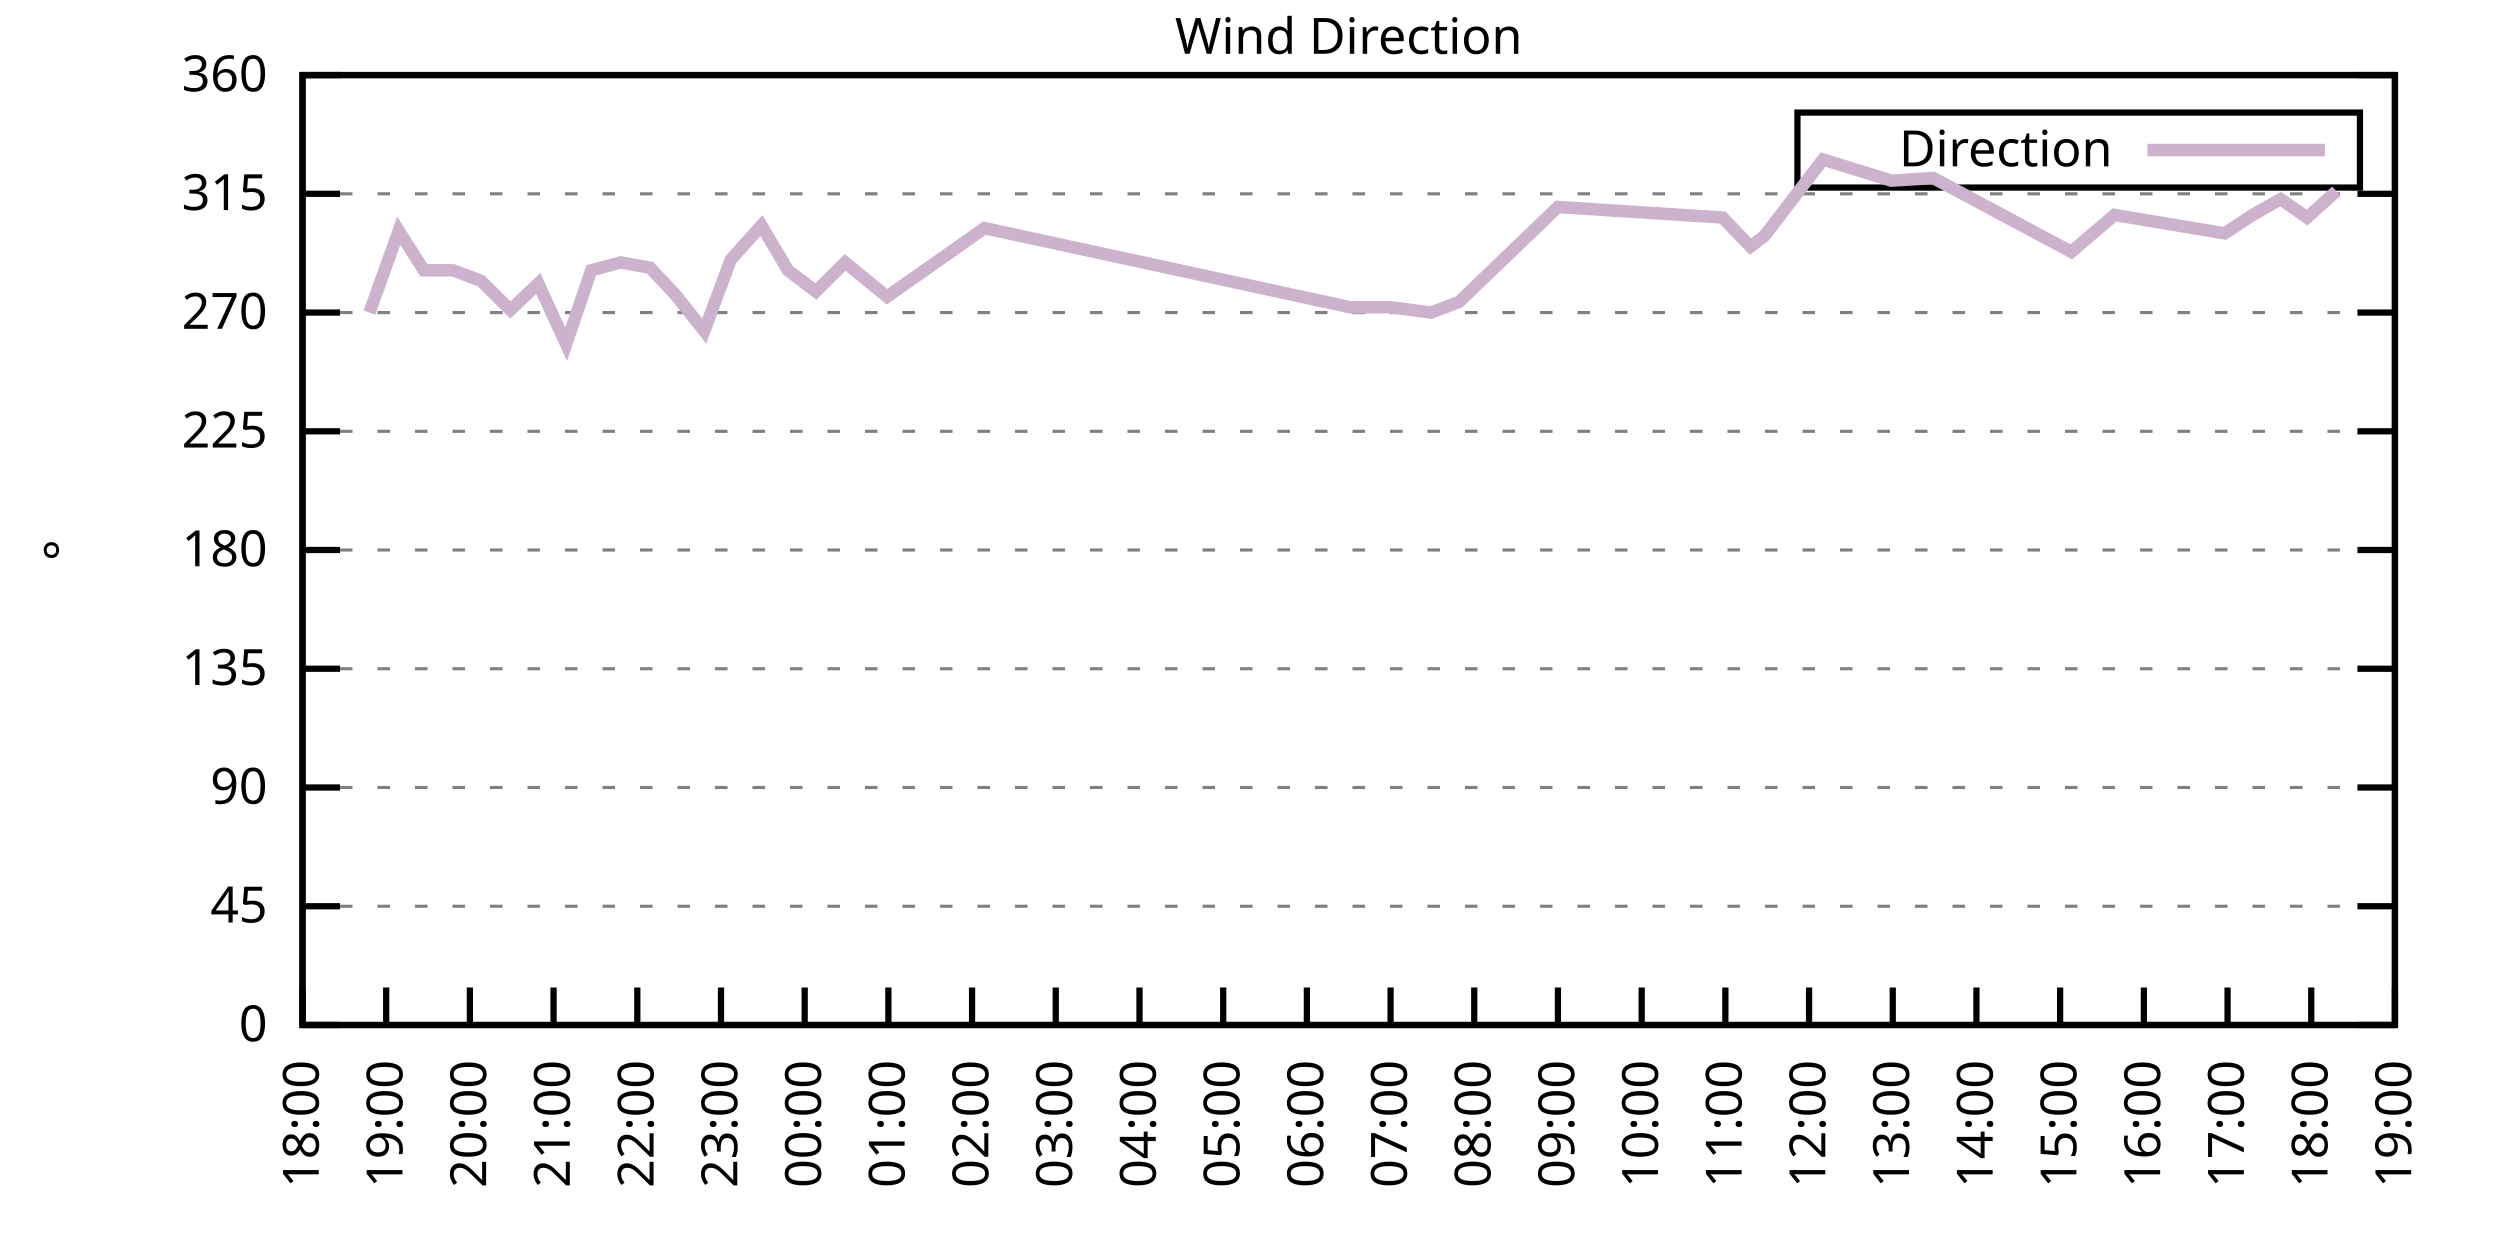
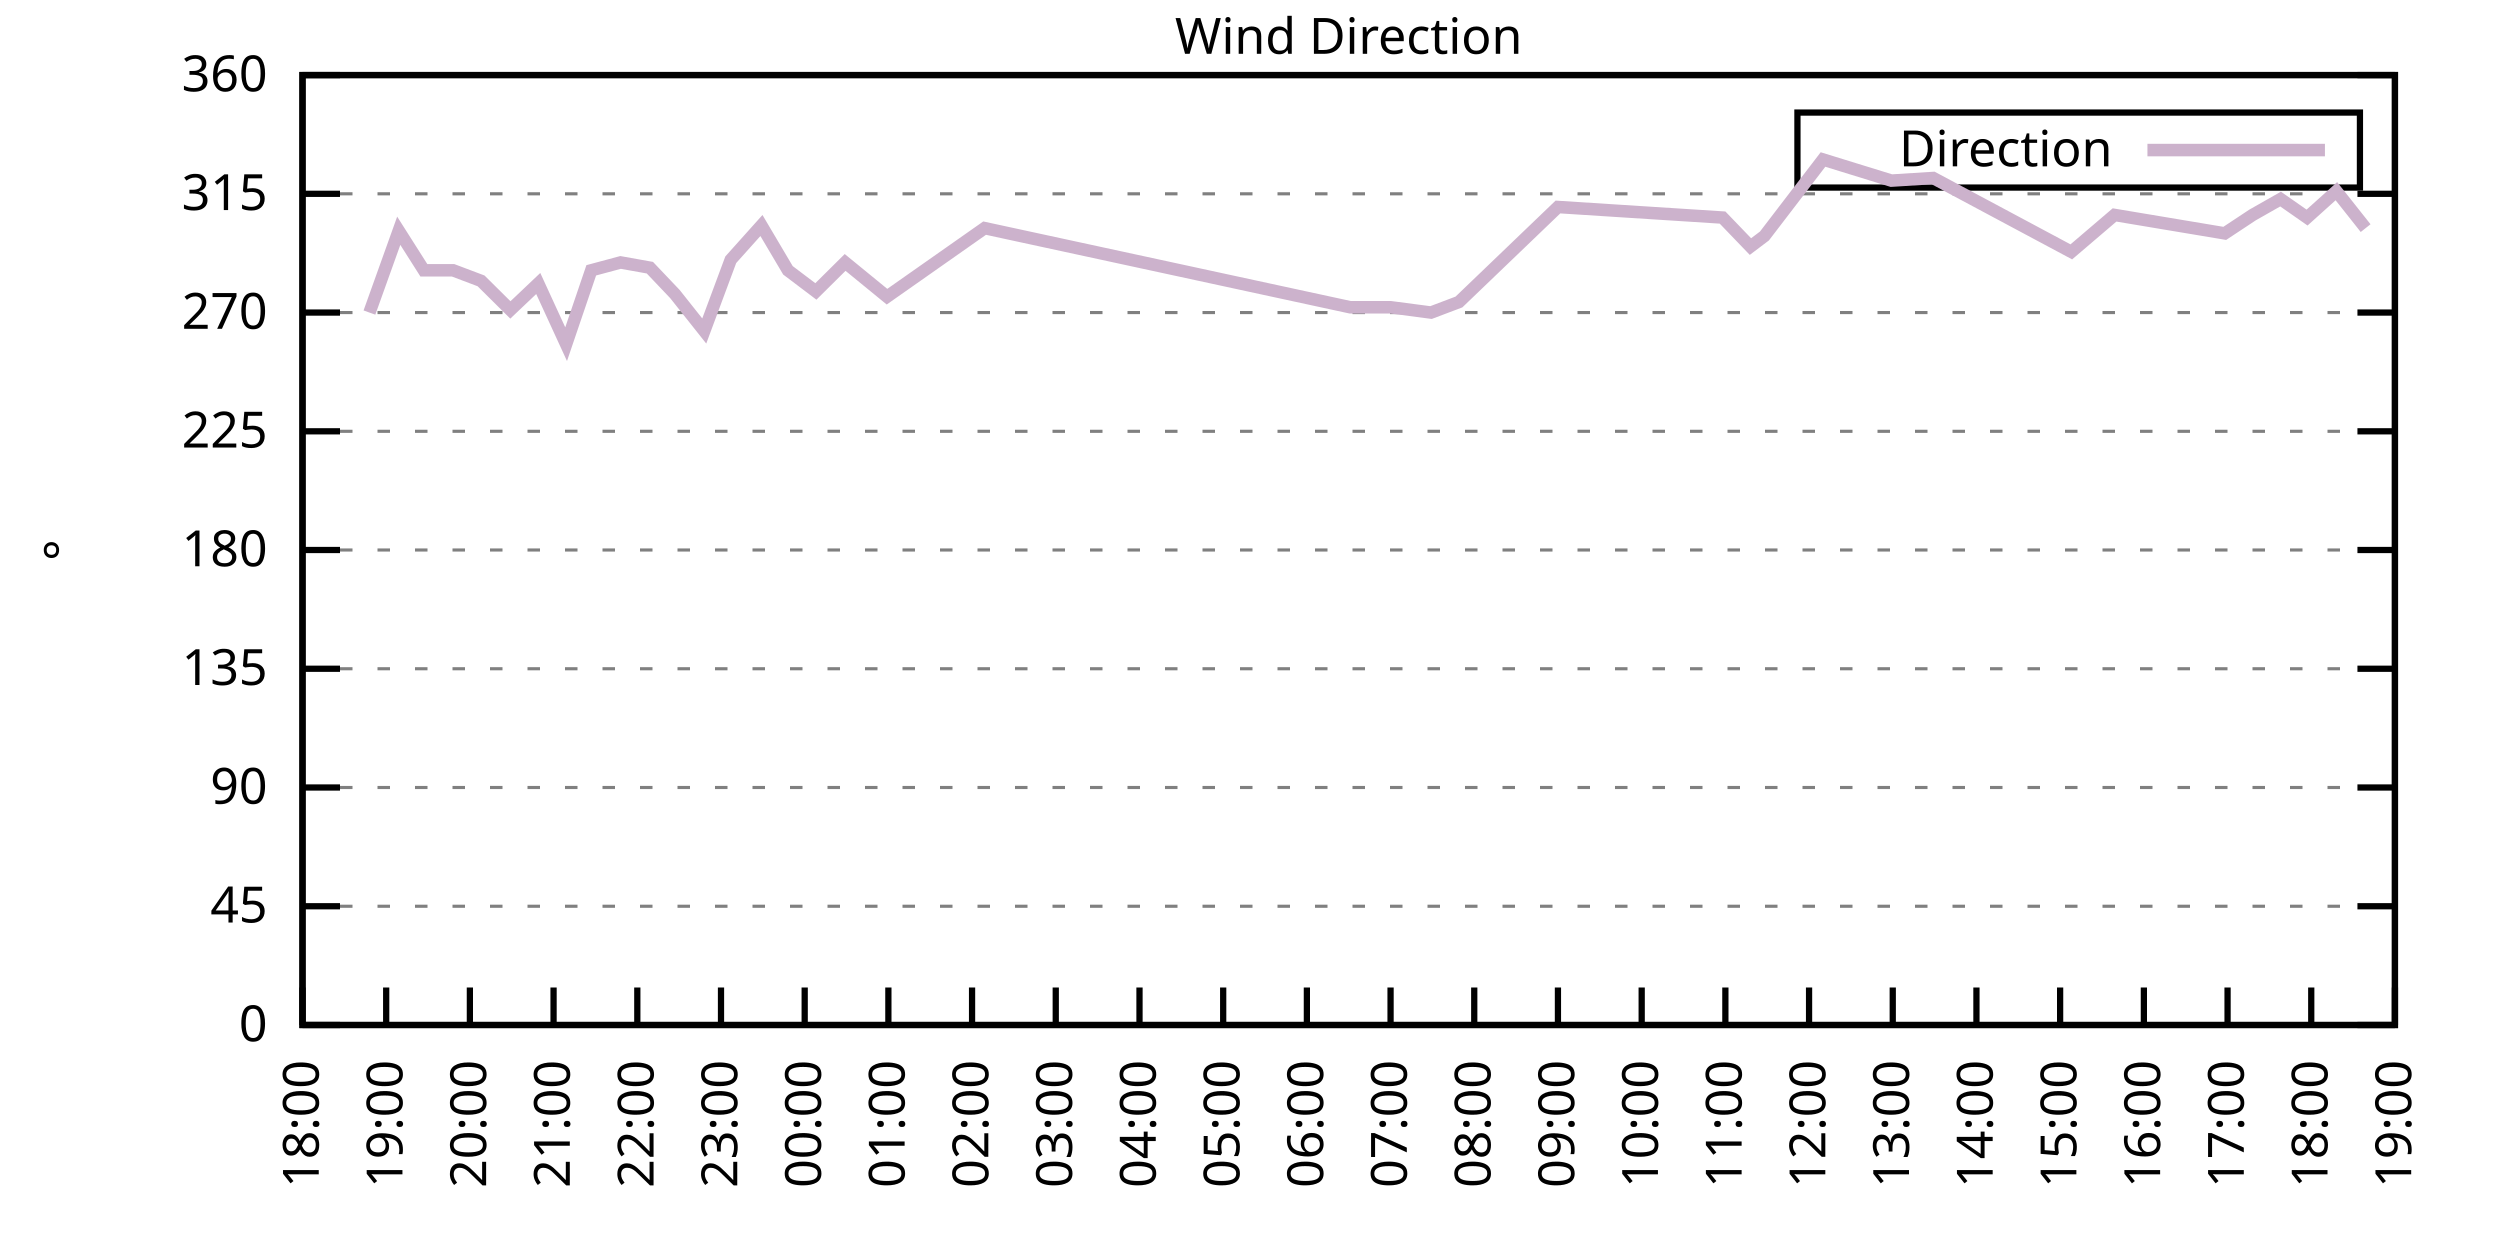
<svg xmlns="http://www.w3.org/2000/svg" xmlns:xlink="http://www.w3.org/1999/xlink" width="400" height="200" viewBox="0 0 400 200">
  <g id="gnuplot_canvas">
    <rect x="0" y="0" width="400" height="200" fill="none" />
    <defs>
      <circle id="gpDot" r="0.5" stroke-width="0.5" stroke="currentColor" />
      <path id="gpPt0" stroke-width="0.333" stroke="currentColor" d="M-1,0 h2 M0,-1 v2" />
      <path id="gpPt1" stroke-width="0.333" stroke="currentColor" d="M-1,-1 L1,1 M1,-1 L-1,1" />
      <path id="gpPt2" stroke-width="0.333" stroke="currentColor" d="M-1,0 L1,0 M0,-1 L0,1 M-1,-1 L1,1 M-1,1 L1,-1" />
      <rect id="gpPt3" stroke-width="0.333" stroke="currentColor" x="-1" y="-1" width="2" height="2" />
      <rect id="gpPt4" stroke-width="0.333" stroke="currentColor" fill="currentColor" x="-1" y="-1" width="2" height="2" />
      <circle id="gpPt5" stroke-width="0.333" stroke="currentColor" cx="0" cy="0" r="1" />
      <use xlink:href="#gpPt5" id="gpPt6" fill="currentColor" stroke="none" />
      <path id="gpPt7" stroke-width="0.333" stroke="currentColor" d="M0,-1.33 L-1.33,0.67 L1.33,0.67 z" />
      <use xlink:href="#gpPt7" id="gpPt8" fill="currentColor" stroke="none" />
      <use xlink:href="#gpPt7" id="gpPt9" stroke="currentColor" transform="rotate(180)" />
      <use xlink:href="#gpPt9" id="gpPt10" fill="currentColor" stroke="none" />
      <use xlink:href="#gpPt3" id="gpPt11" stroke="currentColor" transform="rotate(45)" />
      <use xlink:href="#gpPt11" id="gpPt12" fill="currentColor" stroke="none" />
      <path id="gpPt13" stroke-width="0.333" stroke="currentColor" d="M0,1.330 L1.265,0.411 L0.782,-1.067 L-0.782,-1.076 L-1.265,0.411 z" />
      <use xlink:href="#gpPt13" id="gpPt14" fill="currentColor" stroke="none" />
      <filter id="textbox" filterUnits="objectBoundingBox" x="0" y="0" height="1" width="1">
        <feFlood flood-color="white" flood-opacity="1" result="bgnd" />
        <feComposite in="SourceGraphic" in2="bgnd" operator="atop" />
      </filter>
      <filter id="greybox" filterUnits="objectBoundingBox" x="0" y="0" height="1" width="1">
        <feFlood flood-color="lightgrey" flood-opacity="1" result="grey" />
        <feComposite in="SourceGraphic" in2="grey" operator="atop" />
      </filter>
    </defs>
    <g fill="none" color="white" stroke="currentColor" stroke-width="1.00" stroke-linecap="butt" stroke-linejoin="miter">
</g>
    <g fill="none" color="black" stroke="currentColor" stroke-width="1.00" stroke-linecap="butt" stroke-linejoin="miter">
      <g stroke="none" shape-rendering="crispEdges">
        <polygon fill="rgb(255, 255, 255)" points="48.40,164.00 383.18,164.00 383.18,12.02 48.40,12.02 " />
      </g>
    </g>
    <g fill="none" color="black" stroke="currentColor" stroke-width="1.00" stroke-linecap="butt" stroke-linejoin="miter">
</g>
    <g fill="none" color="black" stroke="black" stroke-width="0.50" stroke-linecap="butt" stroke-linejoin="miter">
</g>
    <g fill="none" color="gray" stroke="currentColor" stroke-width="0.50" stroke-linecap="butt" stroke-linejoin="miter">
      <path stroke="gray" stroke-dasharray="2,4" class="gridline" d="M48.40,164.00 L383.19,164.00  " />
    </g>
    <g fill="none" color="gray" stroke="gray" stroke-width="1.00" stroke-linecap="butt" stroke-linejoin="miter">
</g>
    <g fill="none" color="black" stroke="currentColor" stroke-width="1.00" stroke-linecap="butt" stroke-linejoin="miter">
      <path stroke="black" d="M48.40,164.00 L54.40,164.00 M383.19,164.00 L377.19,164.00  " />
      <g transform="translate(42.80,166.60)" stroke="none" fill="black" font-family="Sans" font-size="8.00" text-anchor="end">
        <text>
          <tspan font-family="Sans"> 0</tspan>
        </text>
      </g>
    </g>
    <g fill="none" color="black" stroke="currentColor" stroke-width="1.00" stroke-linecap="butt" stroke-linejoin="miter">
</g>
    <g fill="none" color="black" stroke="black" stroke-width="0.50" stroke-linecap="butt" stroke-linejoin="miter">
</g>
    <g fill="none" color="gray" stroke="currentColor" stroke-width="0.50" stroke-linecap="butt" stroke-linejoin="miter">
      <path stroke="gray" stroke-dasharray="2,4" class="gridline" d="M48.40,145.00 L383.19,145.00  " />
    </g>
    <g fill="none" color="gray" stroke="gray" stroke-width="1.00" stroke-linecap="butt" stroke-linejoin="miter">
</g>
    <g fill="none" color="black" stroke="currentColor" stroke-width="1.00" stroke-linecap="butt" stroke-linejoin="miter">
      <path stroke="black" d="M48.40,145.00 L54.40,145.00 M383.19,145.00 L377.19,145.00  " />
      <g transform="translate(42.80,147.60)" stroke="none" fill="black" font-family="Sans" font-size="8.00" text-anchor="end">
        <text>
          <tspan font-family="Sans"> 45</tspan>
        </text>
      </g>
    </g>
    <g fill="none" color="black" stroke="currentColor" stroke-width="1.00" stroke-linecap="butt" stroke-linejoin="miter">
</g>
    <g fill="none" color="black" stroke="black" stroke-width="0.50" stroke-linecap="butt" stroke-linejoin="miter">
</g>
    <g fill="none" color="gray" stroke="currentColor" stroke-width="0.50" stroke-linecap="butt" stroke-linejoin="miter">
      <path stroke="gray" stroke-dasharray="2,4" class="gridline" d="M48.40,126.00 L383.19,126.00  " />
    </g>
    <g fill="none" color="gray" stroke="gray" stroke-width="1.00" stroke-linecap="butt" stroke-linejoin="miter">
</g>
    <g fill="none" color="black" stroke="currentColor" stroke-width="1.00" stroke-linecap="butt" stroke-linejoin="miter">
      <path stroke="black" d="M48.40,126.00 L54.40,126.00 M383.19,126.00 L377.19,126.00  " />
      <g transform="translate(42.80,128.60)" stroke="none" fill="black" font-family="Sans" font-size="8.00" text-anchor="end">
        <text>
          <tspan font-family="Sans"> 90</tspan>
        </text>
      </g>
    </g>
    <g fill="none" color="black" stroke="currentColor" stroke-width="1.00" stroke-linecap="butt" stroke-linejoin="miter">
</g>
    <g fill="none" color="black" stroke="black" stroke-width="0.50" stroke-linecap="butt" stroke-linejoin="miter">
</g>
    <g fill="none" color="gray" stroke="currentColor" stroke-width="0.50" stroke-linecap="butt" stroke-linejoin="miter">
      <path stroke="gray" stroke-dasharray="2,4" class="gridline" d="M48.40,107.00 L383.19,107.00  " />
    </g>
    <g fill="none" color="gray" stroke="gray" stroke-width="1.00" stroke-linecap="butt" stroke-linejoin="miter">
</g>
    <g fill="none" color="black" stroke="currentColor" stroke-width="1.00" stroke-linecap="butt" stroke-linejoin="miter">
      <path stroke="black" d="M48.40,107.00 L54.40,107.00 M383.19,107.00 L377.19,107.00  " />
      <g transform="translate(42.80,109.60)" stroke="none" fill="black" font-family="Sans" font-size="8.00" text-anchor="end">
        <text>
          <tspan font-family="Sans"> 135</tspan>
        </text>
      </g>
    </g>
    <g fill="none" color="black" stroke="currentColor" stroke-width="1.00" stroke-linecap="butt" stroke-linejoin="miter">
</g>
    <g fill="none" color="black" stroke="black" stroke-width="0.50" stroke-linecap="butt" stroke-linejoin="miter">
</g>
    <g fill="none" color="gray" stroke="currentColor" stroke-width="0.50" stroke-linecap="butt" stroke-linejoin="miter">
      <path stroke="gray" stroke-dasharray="2,4" class="gridline" d="M48.40,88.00 L383.19,88.00  " />
    </g>
    <g fill="none" color="gray" stroke="gray" stroke-width="1.00" stroke-linecap="butt" stroke-linejoin="miter">
</g>
    <g fill="none" color="black" stroke="currentColor" stroke-width="1.00" stroke-linecap="butt" stroke-linejoin="miter">
      <path stroke="black" d="M48.40,88.00 L54.40,88.00 M383.19,88.00 L377.19,88.00  " />
      <g transform="translate(42.80,90.60)" stroke="none" fill="black" font-family="Sans" font-size="8.00" text-anchor="end">
        <text>
          <tspan font-family="Sans"> 180</tspan>
        </text>
      </g>
    </g>
    <g fill="none" color="black" stroke="currentColor" stroke-width="1.00" stroke-linecap="butt" stroke-linejoin="miter">
</g>
    <g fill="none" color="black" stroke="black" stroke-width="0.50" stroke-linecap="butt" stroke-linejoin="miter">
</g>
    <g fill="none" color="gray" stroke="currentColor" stroke-width="0.50" stroke-linecap="butt" stroke-linejoin="miter">
      <path stroke="gray" stroke-dasharray="2,4" class="gridline" d="M48.40,69.01 L383.19,69.01  " />
    </g>
    <g fill="none" color="gray" stroke="gray" stroke-width="1.00" stroke-linecap="butt" stroke-linejoin="miter">
</g>
    <g fill="none" color="black" stroke="currentColor" stroke-width="1.00" stroke-linecap="butt" stroke-linejoin="miter">
      <path stroke="black" d="M48.40,69.01 L54.40,69.01 M383.19,69.01 L377.19,69.01  " />
      <g transform="translate(42.80,71.61)" stroke="none" fill="black" font-family="Sans" font-size="8.00" text-anchor="end">
        <text>
          <tspan font-family="Sans"> 225</tspan>
        </text>
      </g>
    </g>
    <g fill="none" color="black" stroke="currentColor" stroke-width="1.00" stroke-linecap="butt" stroke-linejoin="miter">
</g>
    <g fill="none" color="black" stroke="black" stroke-width="0.50" stroke-linecap="butt" stroke-linejoin="miter">
</g>
    <g fill="none" color="gray" stroke="currentColor" stroke-width="0.50" stroke-linecap="butt" stroke-linejoin="miter">
      <path stroke="gray" stroke-dasharray="2,4" class="gridline" d="M48.40,50.01 L383.19,50.01  " />
    </g>
    <g fill="none" color="gray" stroke="gray" stroke-width="1.00" stroke-linecap="butt" stroke-linejoin="miter">
</g>
    <g fill="none" color="black" stroke="currentColor" stroke-width="1.00" stroke-linecap="butt" stroke-linejoin="miter">
      <path stroke="black" d="M48.40,50.01 L54.40,50.01 M383.19,50.01 L377.19,50.01  " />
      <g transform="translate(42.80,52.61)" stroke="none" fill="black" font-family="Sans" font-size="8.00" text-anchor="end">
        <text>
          <tspan font-family="Sans"> 270</tspan>
        </text>
      </g>
    </g>
    <g fill="none" color="black" stroke="currentColor" stroke-width="1.00" stroke-linecap="butt" stroke-linejoin="miter">
</g>
    <g fill="none" color="black" stroke="black" stroke-width="0.50" stroke-linecap="butt" stroke-linejoin="miter">
</g>
    <g fill="none" color="gray" stroke="currentColor" stroke-width="0.50" stroke-linecap="butt" stroke-linejoin="miter">
      <path stroke="gray" stroke-dasharray="2,4" class="gridline" d="M48.40,31.01 L383.19,31.01  " />
    </g>
    <g fill="none" color="gray" stroke="gray" stroke-width="1.00" stroke-linecap="butt" stroke-linejoin="miter">
</g>
    <g fill="none" color="black" stroke="currentColor" stroke-width="1.00" stroke-linecap="butt" stroke-linejoin="miter">
      <path stroke="black" d="M48.40,31.01 L54.40,31.01 M383.19,31.01 L377.19,31.01  " />
      <g transform="translate(42.80,33.61)" stroke="none" fill="black" font-family="Sans" font-size="8.00" text-anchor="end">
        <text>
          <tspan font-family="Sans"> 315</tspan>
        </text>
      </g>
    </g>
    <g fill="none" color="black" stroke="currentColor" stroke-width="1.00" stroke-linecap="butt" stroke-linejoin="miter">
</g>
    <g fill="none" color="black" stroke="black" stroke-width="0.50" stroke-linecap="butt" stroke-linejoin="miter">
</g>
    <g fill="none" color="gray" stroke="currentColor" stroke-width="0.50" stroke-linecap="butt" stroke-linejoin="miter">
      <path stroke="gray" stroke-dasharray="2,4" class="gridline" d="M48.40,12.01 L383.19,12.01  " />
    </g>
    <g fill="none" color="gray" stroke="gray" stroke-width="1.00" stroke-linecap="butt" stroke-linejoin="miter">
</g>
    <g fill="none" color="black" stroke="currentColor" stroke-width="1.00" stroke-linecap="butt" stroke-linejoin="miter">
      <path stroke="black" d="M48.40,12.01 L54.40,12.01 M383.19,12.01 L377.19,12.01  " />
      <g transform="translate(42.80,14.61)" stroke="none" fill="black" font-family="Sans" font-size="8.00" text-anchor="end">
        <text>
          <tspan font-family="Sans"> 360</tspan>
        </text>
      </g>
    </g>
    <g fill="none" color="black" stroke="currentColor" stroke-width="1.00" stroke-linecap="butt" stroke-linejoin="miter">
      <path stroke="black" d="M48.40,164.00 L48.40,158.00  " />
      <g transform="translate(51.00,169.60) rotate(270.00)" stroke="none" fill="black" font-family="Sans" font-size="8.00" text-anchor="end">
        <text>
          <tspan font-family="Sans">18:00</tspan>
        </text>
      </g>
    </g>
    <g fill="none" color="black" stroke="currentColor" stroke-width="1.00" stroke-linecap="butt" stroke-linejoin="miter">
      <path stroke="black" d="M61.79,164.00 L61.79,158.00  " />
      <g transform="translate(64.39,169.60) rotate(270.00)" stroke="none" fill="black" font-family="Sans" font-size="8.00" text-anchor="end">
        <text>
          <tspan font-family="Sans">19:00</tspan>
        </text>
      </g>
    </g>
    <g fill="none" color="black" stroke="currentColor" stroke-width="1.00" stroke-linecap="butt" stroke-linejoin="miter">
      <path stroke="black" d="M75.18,164.00 L75.18,158.00  " />
      <g transform="translate(77.78,169.60) rotate(270.00)" stroke="none" fill="black" font-family="Sans" font-size="8.00" text-anchor="end">
        <text>
          <tspan font-family="Sans">20:00</tspan>
        </text>
      </g>
    </g>
    <g fill="none" color="black" stroke="currentColor" stroke-width="1.00" stroke-linecap="butt" stroke-linejoin="miter">
      <path stroke="black" d="M88.57,164.00 L88.57,158.00  " />
      <g transform="translate(91.17,169.60) rotate(270.00)" stroke="none" fill="black" font-family="Sans" font-size="8.00" text-anchor="end">
        <text>
          <tspan font-family="Sans">21:00</tspan>
        </text>
      </g>
    </g>
    <g fill="none" color="black" stroke="currentColor" stroke-width="1.00" stroke-linecap="butt" stroke-linejoin="miter">
      <path stroke="black" d="M101.97,164.00 L101.97,158.00  " />
      <g transform="translate(104.57,169.60) rotate(270.00)" stroke="none" fill="black" font-family="Sans" font-size="8.00" text-anchor="end">
        <text>
          <tspan font-family="Sans">22:00</tspan>
        </text>
      </g>
    </g>
    <g fill="none" color="black" stroke="currentColor" stroke-width="1.00" stroke-linecap="butt" stroke-linejoin="miter">
      <path stroke="black" d="M115.36,164.00 L115.36,158.00  " />
      <g transform="translate(117.96,169.60) rotate(270.00)" stroke="none" fill="black" font-family="Sans" font-size="8.00" text-anchor="end">
        <text>
          <tspan font-family="Sans">23:00</tspan>
        </text>
      </g>
    </g>
    <g fill="none" color="black" stroke="currentColor" stroke-width="1.00" stroke-linecap="butt" stroke-linejoin="miter">
      <path stroke="black" d="M128.75,164.00 L128.75,158.00  " />
      <g transform="translate(131.35,169.60) rotate(270.00)" stroke="none" fill="black" font-family="Sans" font-size="8.00" text-anchor="end">
        <text>
          <tspan font-family="Sans">00:00</tspan>
        </text>
      </g>
    </g>
    <g fill="none" color="black" stroke="currentColor" stroke-width="1.00" stroke-linecap="butt" stroke-linejoin="miter">
      <path stroke="black" d="M142.14,164.00 L142.14,158.00  " />
      <g transform="translate(144.74,169.60) rotate(270.00)" stroke="none" fill="black" font-family="Sans" font-size="8.00" text-anchor="end">
        <text>
          <tspan font-family="Sans">01:00</tspan>
        </text>
      </g>
    </g>
    <g fill="none" color="black" stroke="currentColor" stroke-width="1.00" stroke-linecap="butt" stroke-linejoin="miter">
      <path stroke="black" d="M155.53,164.00 L155.53,158.00  " />
      <g transform="translate(158.13,169.60) rotate(270.00)" stroke="none" fill="black" font-family="Sans" font-size="8.00" text-anchor="end">
        <text>
          <tspan font-family="Sans">02:00</tspan>
        </text>
      </g>
    </g>
    <g fill="none" color="black" stroke="currentColor" stroke-width="1.00" stroke-linecap="butt" stroke-linejoin="miter">
      <path stroke="black" d="M168.92,164.00 L168.92,158.00  " />
      <g transform="translate(171.52,169.60) rotate(270.00)" stroke="none" fill="black" font-family="Sans" font-size="8.00" text-anchor="end">
        <text>
          <tspan font-family="Sans">03:00</tspan>
        </text>
      </g>
    </g>
    <g fill="none" color="black" stroke="currentColor" stroke-width="1.00" stroke-linecap="butt" stroke-linejoin="miter">
      <path stroke="black" d="M182.32,164.00 L182.32,158.00  " />
      <g transform="translate(184.92,169.60) rotate(270.00)" stroke="none" fill="black" font-family="Sans" font-size="8.00" text-anchor="end">
        <text>
          <tspan font-family="Sans">04:00</tspan>
        </text>
      </g>
    </g>
    <g fill="none" color="black" stroke="currentColor" stroke-width="1.00" stroke-linecap="butt" stroke-linejoin="miter">
      <path stroke="black" d="M195.71,164.00 L195.71,158.00  " />
      <g transform="translate(198.31,169.60) rotate(270.00)" stroke="none" fill="black" font-family="Sans" font-size="8.00" text-anchor="end">
        <text>
          <tspan font-family="Sans">05:00</tspan>
        </text>
      </g>
    </g>
    <g fill="none" color="black" stroke="currentColor" stroke-width="1.00" stroke-linecap="butt" stroke-linejoin="miter">
      <path stroke="black" d="M209.10,164.00 L209.10,158.00  " />
      <g transform="translate(211.70,169.60) rotate(270.00)" stroke="none" fill="black" font-family="Sans" font-size="8.00" text-anchor="end">
        <text>
          <tspan font-family="Sans">06:00</tspan>
        </text>
      </g>
    </g>
    <g fill="none" color="black" stroke="currentColor" stroke-width="1.00" stroke-linecap="butt" stroke-linejoin="miter">
      <path stroke="black" d="M222.49,164.00 L222.49,158.00  " />
      <g transform="translate(225.09,169.60) rotate(270.00)" stroke="none" fill="black" font-family="Sans" font-size="8.00" text-anchor="end">
        <text>
          <tspan font-family="Sans">07:00</tspan>
        </text>
      </g>
    </g>
    <g fill="none" color="black" stroke="currentColor" stroke-width="1.00" stroke-linecap="butt" stroke-linejoin="miter">
      <path stroke="black" d="M235.88,164.00 L235.88,158.00  " />
      <g transform="translate(238.48,169.60) rotate(270.00)" stroke="none" fill="black" font-family="Sans" font-size="8.00" text-anchor="end">
        <text>
          <tspan font-family="Sans">08:00</tspan>
        </text>
      </g>
    </g>
    <g fill="none" color="black" stroke="currentColor" stroke-width="1.00" stroke-linecap="butt" stroke-linejoin="miter">
      <path stroke="black" d="M249.27,164.00 L249.27,158.00  " />
      <g transform="translate(251.87,169.60) rotate(270.00)" stroke="none" fill="black" font-family="Sans" font-size="8.00" text-anchor="end">
        <text>
          <tspan font-family="Sans">09:00</tspan>
        </text>
      </g>
    </g>
    <g fill="none" color="black" stroke="currentColor" stroke-width="1.00" stroke-linecap="butt" stroke-linejoin="miter">
      <path stroke="black" d="M262.67,164.00 L262.67,158.00  " />
      <g transform="translate(265.27,169.60) rotate(270.00)" stroke="none" fill="black" font-family="Sans" font-size="8.00" text-anchor="end">
        <text>
          <tspan font-family="Sans">10:00</tspan>
        </text>
      </g>
    </g>
    <g fill="none" color="black" stroke="currentColor" stroke-width="1.00" stroke-linecap="butt" stroke-linejoin="miter">
      <path stroke="black" d="M276.06,164.00 L276.06,158.00  " />
      <g transform="translate(278.66,169.60) rotate(270.00)" stroke="none" fill="black" font-family="Sans" font-size="8.00" text-anchor="end">
        <text>
          <tspan font-family="Sans">11:00</tspan>
        </text>
      </g>
    </g>
    <g fill="none" color="black" stroke="currentColor" stroke-width="1.00" stroke-linecap="butt" stroke-linejoin="miter">
      <path stroke="black" d="M289.45,164.00 L289.45,158.00  " />
      <g transform="translate(292.05,169.60) rotate(270.00)" stroke="none" fill="black" font-family="Sans" font-size="8.00" text-anchor="end">
        <text>
          <tspan font-family="Sans">12:00</tspan>
        </text>
      </g>
    </g>
    <g fill="none" color="black" stroke="currentColor" stroke-width="1.00" stroke-linecap="butt" stroke-linejoin="miter">
      <path stroke="black" d="M302.84,164.00 L302.84,158.00  " />
      <g transform="translate(305.44,169.60) rotate(270.00)" stroke="none" fill="black" font-family="Sans" font-size="8.00" text-anchor="end">
        <text>
          <tspan font-family="Sans">13:00</tspan>
        </text>
      </g>
    </g>
    <g fill="none" color="black" stroke="currentColor" stroke-width="1.00" stroke-linecap="butt" stroke-linejoin="miter">
      <path stroke="black" d="M316.23,164.00 L316.23,158.00  " />
      <g transform="translate(318.83,169.60) rotate(270.00)" stroke="none" fill="black" font-family="Sans" font-size="8.00" text-anchor="end">
        <text>
          <tspan font-family="Sans">14:00</tspan>
        </text>
      </g>
    </g>
    <g fill="none" color="black" stroke="currentColor" stroke-width="1.00" stroke-linecap="butt" stroke-linejoin="miter">
      <path stroke="black" d="M329.62,164.00 L329.62,158.00  " />
      <g transform="translate(332.22,169.60) rotate(270.00)" stroke="none" fill="black" font-family="Sans" font-size="8.00" text-anchor="end">
        <text>
          <tspan font-family="Sans">15:00</tspan>
        </text>
      </g>
    </g>
    <g fill="none" color="black" stroke="currentColor" stroke-width="1.00" stroke-linecap="butt" stroke-linejoin="miter">
      <path stroke="black" d="M343.02,164.00 L343.02,158.00  " />
      <g transform="translate(345.62,169.60) rotate(270.00)" stroke="none" fill="black" font-family="Sans" font-size="8.00" text-anchor="end">
        <text>
          <tspan font-family="Sans">16:00</tspan>
        </text>
      </g>
    </g>
    <g fill="none" color="black" stroke="currentColor" stroke-width="1.00" stroke-linecap="butt" stroke-linejoin="miter">
      <path stroke="black" d="M356.41,164.00 L356.41,158.00  " />
      <g transform="translate(359.01,169.60) rotate(270.00)" stroke="none" fill="black" font-family="Sans" font-size="8.00" text-anchor="end">
        <text>
          <tspan font-family="Sans">17:00</tspan>
        </text>
      </g>
    </g>
    <g fill="none" color="black" stroke="currentColor" stroke-width="1.00" stroke-linecap="butt" stroke-linejoin="miter">
      <path stroke="black" d="M369.80,164.00 L369.80,158.00  " />
      <g transform="translate(372.40,169.60) rotate(270.00)" stroke="none" fill="black" font-family="Sans" font-size="8.00" text-anchor="end">
        <text>
          <tspan font-family="Sans">18:00</tspan>
        </text>
      </g>
    </g>
    <g fill="none" color="black" stroke="currentColor" stroke-width="1.00" stroke-linecap="butt" stroke-linejoin="miter">
      <path stroke="black" d="M383.19,164.00 L383.19,158.00  " />
      <g transform="translate(385.79,169.60) rotate(270.00)" stroke="none" fill="black" font-family="Sans" font-size="8.00" text-anchor="end">
        <text>
          <tspan font-family="Sans">19:00</tspan>
        </text>
      </g>
    </g>
    <g fill="none" color="black" stroke="currentColor" stroke-width="1.00" stroke-linecap="butt" stroke-linejoin="miter">
</g>
    <g fill="none" color="black" stroke="currentColor" stroke-width="1.00" stroke-linecap="butt" stroke-linejoin="miter">
      <path stroke="black" d="M48.40,12.01 L48.40,164.00 L383.19,164.00 L383.19,12.01 L48.40,12.01 Z  " />
    </g>
    <g fill="none" color="black" stroke="currentColor" stroke-width="1.00" stroke-linecap="butt" stroke-linejoin="miter">
</g>
    <g fill="none" color="black" stroke="currentColor" stroke-width="1.00" stroke-linecap="butt" stroke-linejoin="miter">
      <path stroke="black" d="M287.59,30.01 L287.59,18.01 L377.59,18.01 L377.59,30.01 L287.59,30.01 Z  " />
    </g>
    <g id="Wind_direction_plot_1">
      <g fill="none" color="white" stroke="black" stroke-width="2.00" stroke-linecap="butt" stroke-linejoin="miter">
</g>
      <g fill="none" color="black" stroke="currentColor" stroke-width="2.00" stroke-linecap="butt" stroke-linejoin="miter">
        <g transform="translate(337.99,26.61)" stroke="none" fill="black" font-family="Sans" font-size="8.00" text-anchor="end">
          <text>
            <tspan font-family="Sans">Direction</tspan>
          </text>
        </g>
      </g>
      <g fill="none" color="black" stroke="currentColor" stroke-width="2.00" stroke-linecap="butt" stroke-linejoin="miter">
-         <path stroke="rgb(204, 178, 204)" d="M343.59,24.01 L371.99,24.01 M59.11,50.01 L63.80,36.92 L67.82,43.25 L72.50,43.25 L76.97,44.94 L81.66,49.59   L86.12,45.36 L90.58,55.07 L94.60,43.25 L99.29,41.99 L103.98,42.83 L107.99,47.05 L112.68,52.96 L116.92,41.56   L121.83,36.08 L126.07,43.25 L130.54,46.63 L135.22,41.99 L141.92,47.47 L157.54,36.50 L216.02,49.16 L222.49,49.16   L228.96,50.01 L233.43,48.32 L249.27,33.12 L275.61,34.81 L280.07,39.45 L282.31,37.76 L291.68,25.52 L302.62,28.90   L309.31,28.48 L331.41,40.30 L338.33,34.39 L355.96,37.34 L360.42,34.39 L364.89,31.85 L369.13,34.81 L373.82,30.59    " />
+         <path stroke="rgb(204, 178, 204)" d="M343.59,24.01 L371.99,24.01 M59.11,50.01 L63.80,36.92 L67.82,43.25 L72.50,43.25 L76.97,44.94 L81.66,49.59   L86.12,45.36 L90.58,55.07 L94.60,43.25 L99.29,41.99 L103.98,42.83 L107.99,47.05 L112.68,52.96 L116.92,41.56   L121.83,36.08 L126.07,43.25 L130.54,46.63 L135.22,41.99 L141.92,47.47 L157.54,36.50 L216.02,49.16 L222.49,49.16   L228.96,50.01 L233.43,48.32 L249.27,33.12 L275.61,34.81 L280.07,39.45 L282.31,37.76 L291.68,25.52 L302.62,28.90   L309.31,28.48 L331.41,40.30 L338.33,34.39 L355.96,37.34 L360.42,34.39 L364.89,31.85 L369.13,34.81 L373.82,30.59   L378.50,36.50  " />
      </g>
    </g>
    <g fill="none" color="black" stroke="currentColor" stroke-width="2.00" stroke-linecap="butt" stroke-linejoin="miter">
</g>
    <g fill="none" color="black" stroke="black" stroke-width="1.00" stroke-linecap="butt" stroke-linejoin="miter">
</g>
    <g fill="none" color="black" stroke="currentColor" stroke-width="1.00" stroke-linecap="butt" stroke-linejoin="miter">
      <path stroke="black" d="M48.40,12.01 L48.40,164.00 L383.19,164.00 L383.19,12.01 L48.40,12.01 Z  " />
      <g transform="translate(12.80,88.01) rotate(270.00)" stroke="none" fill="black" font-family="Sans" font-size="8.00" text-anchor="middle">
        <text>
          <tspan font-family="Sans">°</tspan>
        </text>
      </g>
    </g>
    <g fill="none" color="black" stroke="currentColor" stroke-width="1.00" stroke-linecap="butt" stroke-linejoin="miter">
</g>
    <g fill="none" color="black" stroke="currentColor" stroke-width="1.00" stroke-linecap="butt" stroke-linejoin="miter">
      <g transform="translate(215.79,8.61)" stroke="none" fill="black" font-family="Sans" font-size="8.00" text-anchor="middle">
        <text>
          <tspan font-family="Sans">Wind Direction</tspan>
        </text>
      </g>
    </g>
    <g fill="none" color="black" stroke="currentColor" stroke-width="1.00" stroke-linecap="butt" stroke-linejoin="miter">
</g>
  </g>
</svg>
